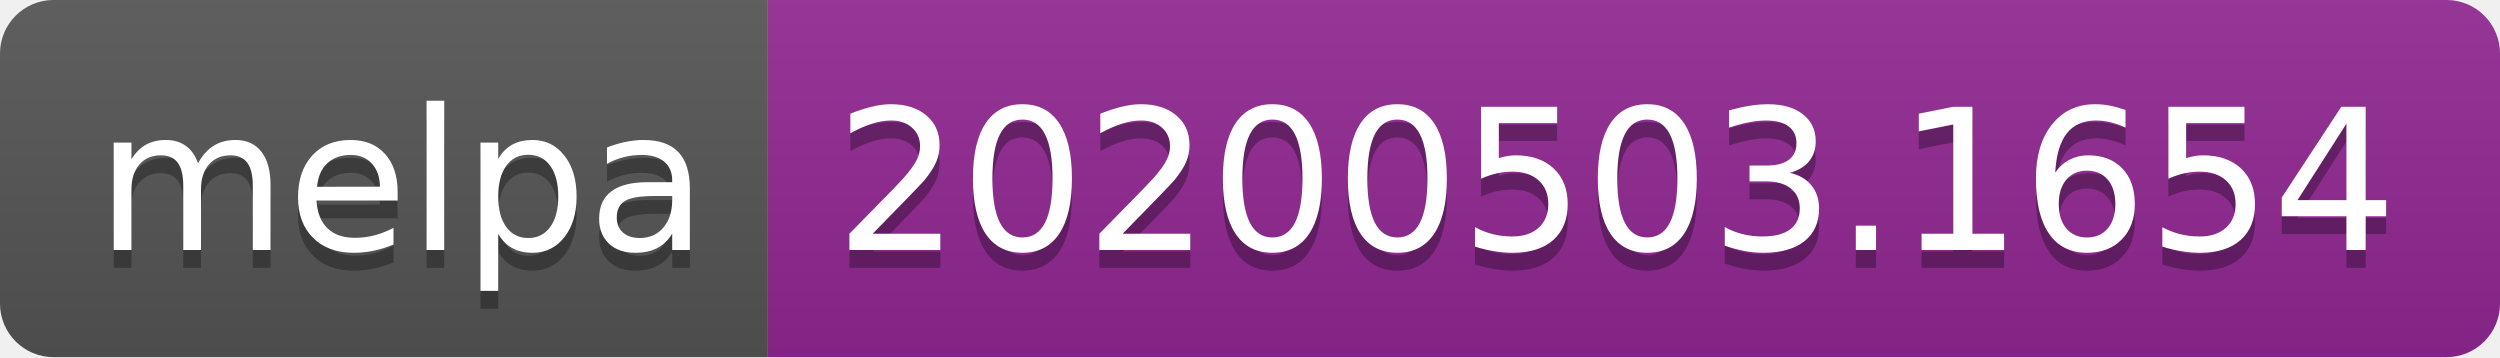
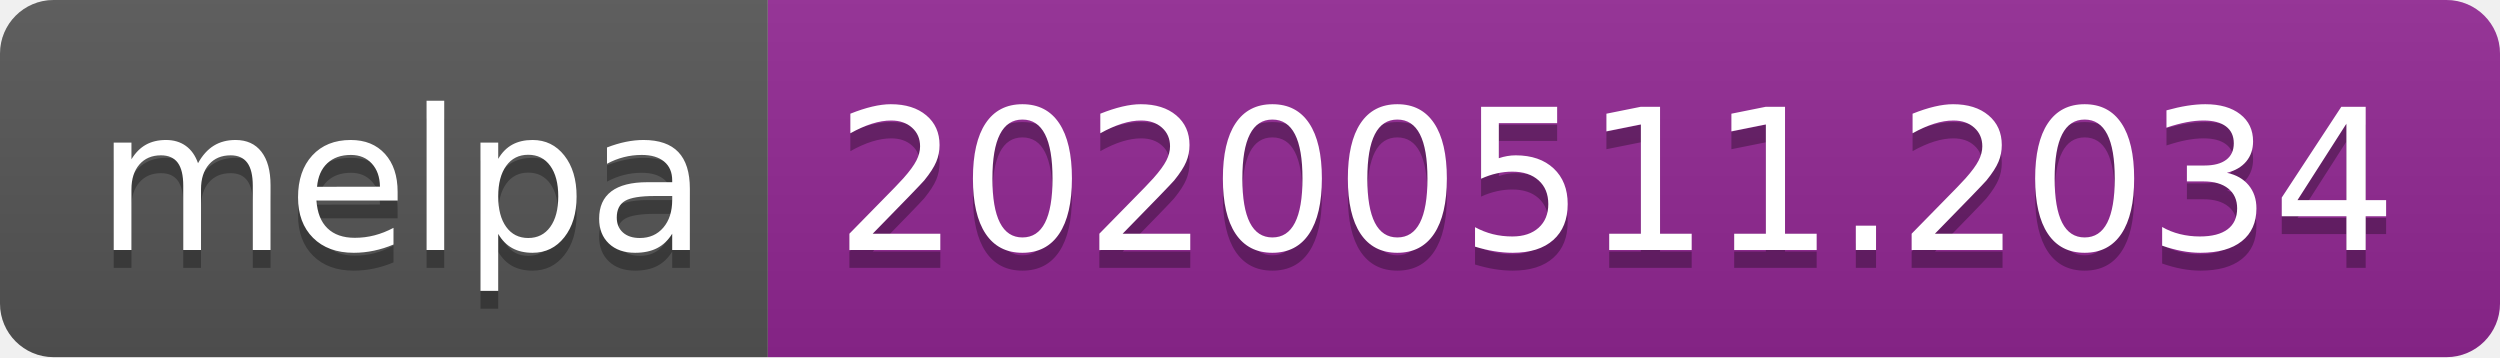
<svg xmlns="http://www.w3.org/2000/svg" width="140" height="20">
  <linearGradient id="s" x2="0" y2="100%">
    <stop offset="0" stop-color="#bbb" stop-opacity=".1" />
    <stop offset="1" stop-opacity=".1" />
  </linearGradient>
  <clipPath id="r">
    <rect width="140" height="20" rx="3" fill="#fff" />
  </clipPath>
  <g clip-path="url(#r)">
    <rect width="43" height="20" fill="#555" />
    <rect x="43" width="97" height="20" fill="#922793" />
    <rect width="140" height="20" fill="url(#s)" />
  </g>
  <g fill="#fff" text-anchor="middle" font-family="Verdana,Geneva,DejaVu Sans,sans-serif" text-rendering="geometricPrecision" font-size="110">
    <text x="225" y="150" fill="#010101" fill-opacity=".3" transform="scale(.1)" textLength="330">melpa</text>
    <text x="225" y="140" transform="scale(.1)" textLength="330">melpa</text>
-     <text x="905" y="150" fill="#010101" fill-opacity=".3" transform="scale(.1)" textLength="870">20200503.1654</text>
-     <text x="905" y="140" transform="scale(.1)" textLength="870">20200503.1654</text>
+     <text x="905" y="150" fill="#010101" fill-opacity=".3" transform="scale(.1)" textLength="870">20200511.2034</text>
+     <text x="905" y="140" transform="scale(.1)" textLength="870">20200511.2034</text>
  </g>
</svg>
